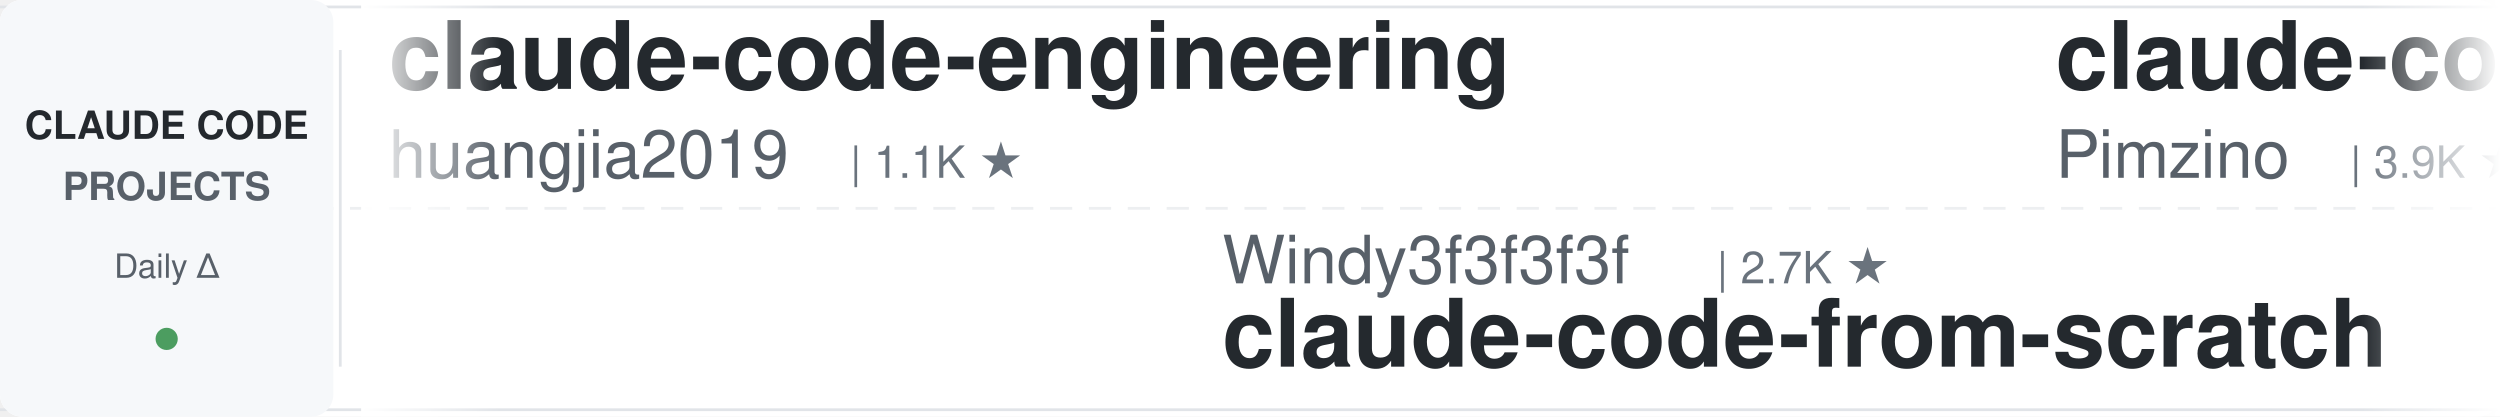
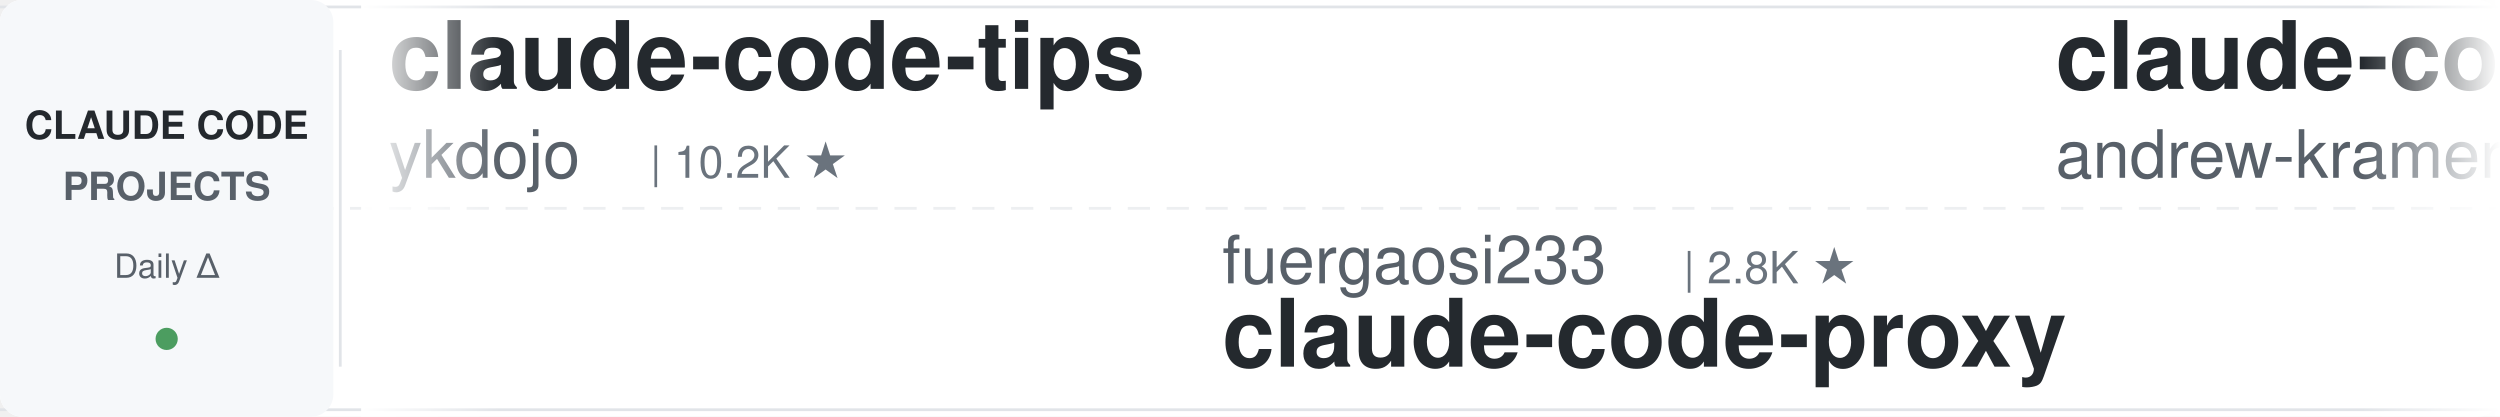
<svg xmlns="http://www.w3.org/2000/svg" width="900" height="150">
  <defs>
    <linearGradient id="leftFade" x1="0%" y1="0%" x2="100%" y2="0%">
      <stop offset="0%" style="stop-color:#ffffff;stop-opacity:1" />
      <stop offset="100%" style="stop-color:#ffffff;stop-opacity:0" />
    </linearGradient>
    <linearGradient id="rightFade" x1="0%" y1="0%" x2="100%" y2="0%">
      <stop offset="0%" style="stop-color:#ffffff;stop-opacity:0" />
      <stop offset="100%" style="stop-color:#ffffff;stop-opacity:1" />
    </linearGradient>
  </defs>
  <rect width="900" height="150" fill="#ffffff" rx="8" />
  <rect x="0" y="2" width="900" height="1" fill="#e1e4e8" />
  <rect x="0" y="147" width="900" height="1" fill="#e1e4e8" />
  <line x1="0" y1="75" x2="900" y2="75" stroke="#e1e4e8" stroke-width="1" stroke-dasharray="8 6" opacity="0.6" />
  <rect x="0" y="0" width="120" height="150" fill="#f6f8fa" rx="8" />
  <text x="60" y="50" font-family="-apple-system, BlinkMacSystemFont, 'Segoe UI', Helvetica, Arial, sans-serif" font-size="14" font-weight="600" fill="#24292e" text-anchor="middle">CLAUDE CODE</text>
  <text x="60" y="72" font-family="-apple-system, BlinkMacSystemFont, 'Segoe UI', Helvetica, Arial, sans-serif" font-size="14" font-weight="600" fill="#586069" text-anchor="middle">PROJECTS</text>
  <text x="60" y="100" font-family="-apple-system, BlinkMacSystemFont, 'Segoe UI', Helvetica, Arial, sans-serif" font-size="12" font-weight="500" fill="#586069" text-anchor="middle">Daily Δ</text>
  <circle cx="60" cy="122" r="4" fill="#22863a" opacity="0.8" />
  <rect x="122" y="18" width="1" height="114" fill="#e1e4e8" />
  <clipPath id="tickerClip">
    <rect x="130" y="0" width="770" height="150" />
  </clipPath>
  <g clip-path="url(#tickerClip)">
    <g id="tickerItems">
      <animateTransform attributeName="transform" attributeType="XML" type="translate" from="0 0" to="-3000 0" dur="54s" repeatCount="indefinite" />
      <g transform="translate(0, 0)">
-         <text x="140" y="32" font-family="-apple-system, BlinkMacSystemFont, 'Segoe UI', Helvetica, Arial, sans-serif" font-size="34" font-weight="600" fill="#24292e">claude-code-engineering</text>
-         <text x="140" y="64" font-family="-apple-system, BlinkMacSystemFont, 'Segoe UI', Helvetica, Arial, sans-serif" font-size="24" font-weight="400" fill="#586069">huangjia2019</text>
-         <text x="306" y="64" font-family="-apple-system, BlinkMacSystemFont, 'Segoe UI', Helvetica, Arial, sans-serif" font-size="16" font-weight="500" fill="#6a737d">| 1.1K ★</text>
+         <text x="140" y="32" font-family="-apple-system, BlinkMacSystemFont, 'Segoe UI', Helvetica, Arial, sans-serif" font-size="34" font-weight="600" fill="#24292e">claude-code-tips</text>
+         <text x="140" y="64" font-family="-apple-system, BlinkMacSystemFont, 'Segoe UI', Helvetica, Arial, sans-serif" font-size="24" font-weight="400" fill="#586069">ykdojo</text>
+         <text x="234" y="64" font-family="-apple-system, BlinkMacSystemFont, 'Segoe UI', Helvetica, Arial, sans-serif" font-size="16" font-weight="500" fill="#6a737d">| 10.2K ★</text>
      </g>
      <g transform="translate(300, 0)">
-         <text x="140" y="102" font-family="-apple-system, BlinkMacSystemFont, 'Segoe UI', Helvetica, Arial, sans-serif" font-size="24" font-weight="400" fill="#586069">Windy3f3f3f3f</text>
-         <text x="318" y="102" font-family="-apple-system, BlinkMacSystemFont, 'Segoe UI', Helvetica, Arial, sans-serif" font-size="16" font-weight="500" fill="#6a737d">| 2.7K ★</text>
-         <text x="140" y="132" font-family="-apple-system, BlinkMacSystemFont, 'Segoe UI', Helvetica, Arial, sans-serif" font-size="34" font-weight="600" fill="#24292e">claude-code-from-scratch</text>
+         <text x="140" y="102" font-family="-apple-system, BlinkMacSystemFont, 'Segoe UI', Helvetica, Arial, sans-serif" font-size="24" font-weight="400" fill="#586069">fuergaosi233</text>
+         <text x="306" y="102" font-family="-apple-system, BlinkMacSystemFont, 'Segoe UI', Helvetica, Arial, sans-serif" font-size="16" font-weight="500" fill="#6a737d">| 2.8K ★</text>
+         <text x="140" y="132" font-family="-apple-system, BlinkMacSystemFont, 'Segoe UI', Helvetica, Arial, sans-serif" font-size="34" font-weight="600" fill="#24292e">claude-code-proxy</text>
      </g>
      <g transform="translate(600, 0)">
-         <text x="140" y="32" font-family="-apple-system, BlinkMacSystemFont, 'Segoe UI', Helvetica, Arial, sans-serif" font-size="34" font-weight="600" fill="#24292e">claude-code-spec-workflo...</text>
-         <text x="140" y="64" font-family="-apple-system, BlinkMacSystemFont, 'Segoe UI', Helvetica, Arial, sans-serif" font-size="24" font-weight="400" fill="#586069">Pimzino</text>
-         <text x="246" y="64" font-family="-apple-system, BlinkMacSystemFont, 'Segoe UI', Helvetica, Arial, sans-serif" font-size="16" font-weight="500" fill="#6a737d">| 3.9K ★</text>
+         <text x="140" y="32" font-family="-apple-system, BlinkMacSystemFont, 'Segoe UI', Helvetica, Arial, sans-serif" font-size="34" font-weight="600" fill="#24292e">claude-code-source-build</text>
+         <text x="140" y="64" font-family="-apple-system, BlinkMacSystemFont, 'Segoe UI', Helvetica, Arial, sans-serif" font-size="24" font-weight="400" fill="#586069">andrew-kramer-inno</text>
+         <text x="378" y="64" font-family="-apple-system, BlinkMacSystemFont, 'Segoe UI', Helvetica, Arial, sans-serif" font-size="16" font-weight="500" fill="#6a737d">| 595 ★</text>
      </g>
      <g transform="translate(900, 0)">
-         <text x="140" y="102" font-family="-apple-system, BlinkMacSystemFont, 'Segoe UI', Helvetica, Arial, sans-serif" font-size="24" font-weight="400" fill="#586069">centminmod</text>
-         <text x="282" y="102" font-family="-apple-system, BlinkMacSystemFont, 'Segoe UI', Helvetica, Arial, sans-serif" font-size="16" font-weight="500" fill="#6a737d">| 2.6K ★</text>
-         <text x="140" y="132" font-family="-apple-system, BlinkMacSystemFont, 'Segoe UI', Helvetica, Arial, sans-serif" font-size="34" font-weight="600" fill="#24292e">my-claude-code-setup</text>
+         <text x="140" y="102" font-family="-apple-system, BlinkMacSystemFont, 'Segoe UI', Helvetica, Arial, sans-serif" font-size="24" font-weight="400" fill="#586069">affaan-m</text>
+         <text x="258" y="102" font-family="-apple-system, BlinkMacSystemFont, 'Segoe UI', Helvetica, Arial, sans-serif" font-size="16" font-weight="500" fill="#6a737d">| 269.3K ★</text>
+         <text x="140" y="132" font-family="-apple-system, BlinkMacSystemFont, 'Segoe UI', Helvetica, Arial, sans-serif" font-size="34" font-weight="600" fill="#24292e">ECC</text>
      </g>
      <g transform="translate(1200, 0)">
-         <text x="140" y="32" font-family="-apple-system, BlinkMacSystemFont, 'Segoe UI', Helvetica, Arial, sans-serif" font-size="34" font-weight="600" fill="#24292e">everything-claude-code-z...</text>
-         <text x="140" y="64" font-family="-apple-system, BlinkMacSystemFont, 'Segoe UI', Helvetica, Arial, sans-serif" font-size="24" font-weight="400" fill="#586069">xu-xiang</text>
-         <text x="258" y="64" font-family="-apple-system, BlinkMacSystemFont, 'Segoe UI', Helvetica, Arial, sans-serif" font-size="16" font-weight="500" fill="#6a737d">| 2.0K ★</text>
+         <text x="140" y="32" font-family="-apple-system, BlinkMacSystemFont, 'Segoe UI', Helvetica, Arial, sans-serif" font-size="34" font-weight="600" fill="#24292e">awesome-claude-code-plug...</text>
+         <text x="140" y="64" font-family="-apple-system, BlinkMacSystemFont, 'Segoe UI', Helvetica, Arial, sans-serif" font-size="24" font-weight="400" fill="#586069">ccplugins</text>
+         <text x="270" y="64" font-family="-apple-system, BlinkMacSystemFont, 'Segoe UI', Helvetica, Arial, sans-serif" font-size="16" font-weight="500" fill="#6a737d">| 955 ★</text>
      </g>
      <g transform="translate(1500, 0)">
-         <text x="140" y="102" font-family="-apple-system, BlinkMacSystemFont, 'Segoe UI', Helvetica, Arial, sans-serif" font-size="24" font-weight="400" fill="#586069">darcyegb</text>
-         <text x="258" y="102" font-family="-apple-system, BlinkMacSystemFont, 'Segoe UI', Helvetica, Arial, sans-serif" font-size="16" font-weight="500" fill="#6a737d">| 770 ★</text>
-         <text x="140" y="132" font-family="-apple-system, BlinkMacSystemFont, 'Segoe UI', Helvetica, Arial, sans-serif" font-size="34" font-weight="600" fill="#24292e">ClaudeCodeAgents</text>
+         <text x="140" y="102" font-family="-apple-system, BlinkMacSystemFont, 'Segoe UI', Helvetica, Arial, sans-serif" font-size="24" font-weight="400" fill="#586069">anthropics</text>
+         <text x="282" y="102" font-family="-apple-system, BlinkMacSystemFont, 'Segoe UI', Helvetica, Arial, sans-serif" font-size="16" font-weight="500" fill="#6a737d">| 178.9K ★</text>
+         <text x="140" y="132" font-family="-apple-system, BlinkMacSystemFont, 'Segoe UI', Helvetica, Arial, sans-serif" font-size="34" font-weight="600" fill="#24292e">skills</text>
      </g>
      <g transform="translate(1800, 0)">
-         <text x="140" y="32" font-family="-apple-system, BlinkMacSystemFont, 'Segoe UI', Helvetica, Arial, sans-serif" font-size="34" font-weight="600" fill="#24292e">claude-code-rust</text>
-         <text x="140" y="64" font-family="-apple-system, BlinkMacSystemFont, 'Segoe UI', Helvetica, Arial, sans-serif" font-size="24" font-weight="400" fill="#586069">lorryjovens-hub</text>
-         <text x="342" y="64" font-family="-apple-system, BlinkMacSystemFont, 'Segoe UI', Helvetica, Arial, sans-serif" font-size="16" font-weight="500" fill="#6a737d">| 1.7K ★</text>
+         <text x="140" y="32" font-family="-apple-system, BlinkMacSystemFont, 'Segoe UI', Helvetica, Arial, sans-serif" font-size="34" font-weight="600" fill="#24292e">ralph-claude-code</text>
+         <text x="140" y="64" font-family="-apple-system, BlinkMacSystemFont, 'Segoe UI', Helvetica, Arial, sans-serif" font-size="24" font-weight="400" fill="#586069">frankbria</text>
+         <text x="270" y="64" font-family="-apple-system, BlinkMacSystemFont, 'Segoe UI', Helvetica, Arial, sans-serif" font-size="16" font-weight="500" fill="#6a737d">| 9.6K ★</text>
      </g>
      <g transform="translate(2100, 0)">
-         <text x="140" y="102" font-family="-apple-system, BlinkMacSystemFont, 'Segoe UI', Helvetica, Arial, sans-serif" font-size="24" font-weight="400" fill="#586069">hangsman</text>
-         <text x="258" y="102" font-family="-apple-system, BlinkMacSystemFont, 'Segoe UI', Helvetica, Arial, sans-serif" font-size="16" font-weight="500" fill="#6a737d">| 796 ★</text>
-         <text x="140" y="132" font-family="-apple-system, BlinkMacSystemFont, 'Segoe UI', Helvetica, Arial, sans-serif" font-size="34" font-weight="600" fill="#24292e">claude-code-source</text>
+         <text x="140" y="102" font-family="-apple-system, BlinkMacSystemFont, 'Segoe UI', Helvetica, Arial, sans-serif" font-size="24" font-weight="400" fill="#586069">zebbern</text>
+         <text x="246" y="102" font-family="-apple-system, BlinkMacSystemFont, 'Segoe UI', Helvetica, Arial, sans-serif" font-size="16" font-weight="500" fill="#6a737d">| 4.6K ★</text>
+         <text x="140" y="132" font-family="-apple-system, BlinkMacSystemFont, 'Segoe UI', Helvetica, Arial, sans-serif" font-size="34" font-weight="600" fill="#24292e">claude-code-guide</text>
      </g>
      <g transform="translate(2400, 0)">
-         <text x="140" y="32" font-family="-apple-system, BlinkMacSystemFont, 'Segoe UI', Helvetica, Arial, sans-serif" font-size="34" font-weight="600" fill="#24292e">claude-code-reverse</text>
-         <text x="140" y="64" font-family="-apple-system, BlinkMacSystemFont, 'Segoe UI', Helvetica, Arial, sans-serif" font-size="24" font-weight="400" fill="#586069">Yuyz0112</text>
-         <text x="258" y="64" font-family="-apple-system, BlinkMacSystemFont, 'Segoe UI', Helvetica, Arial, sans-serif" font-size="16" font-weight="500" fill="#6a737d">| 2.4K ★</text>
+         <text x="140" y="32" font-family="-apple-system, BlinkMacSystemFont, 'Segoe UI', Helvetica, Arial, sans-serif" font-size="34" font-weight="600" fill="#24292e">claude-code-templates</text>
+         <text x="140" y="64" font-family="-apple-system, BlinkMacSystemFont, 'Segoe UI', Helvetica, Arial, sans-serif" font-size="24" font-weight="400" fill="#586069">davila7</text>
+         <text x="246" y="64" font-family="-apple-system, BlinkMacSystemFont, 'Segoe UI', Helvetica, Arial, sans-serif" font-size="16" font-weight="500" fill="#6a737d">| 32.1K ★</text>
      </g>
      <g transform="translate(2700, 0)">
-         <text x="140" y="102" font-family="-apple-system, BlinkMacSystemFont, 'Segoe UI', Helvetica, Arial, sans-serif" font-size="24" font-weight="400" fill="#586069">Windy3f3f3f3f</text>
-         <text x="318" y="102" font-family="-apple-system, BlinkMacSystemFont, 'Segoe UI', Helvetica, Arial, sans-serif" font-size="16" font-weight="500" fill="#6a737d">| 3.7K ★</text>
-         <text x="140" y="132" font-family="-apple-system, BlinkMacSystemFont, 'Segoe UI', Helvetica, Arial, sans-serif" font-size="34" font-weight="600" fill="#24292e">how-claude-code-works</text>
+         <text x="140" y="102" font-family="-apple-system, BlinkMacSystemFont, 'Segoe UI', Helvetica, Arial, sans-serif" font-size="24" font-weight="400" fill="#586069">nicedreamzapp</text>
+         <text x="318" y="102" font-family="-apple-system, BlinkMacSystemFont, 'Segoe UI', Helvetica, Arial, sans-serif" font-size="16" font-weight="500" fill="#6a737d">| 3.3K ★</text>
+         <text x="140" y="132" font-family="-apple-system, BlinkMacSystemFont, 'Segoe UI', Helvetica, Arial, sans-serif" font-size="34" font-weight="600" fill="#24292e">claude-code-local</text>
      </g>
      <g transform="translate(3000, 0)">
-         <text x="140" y="32" font-family="-apple-system, BlinkMacSystemFont, 'Segoe UI', Helvetica, Arial, sans-serif" font-size="34" font-weight="600" fill="#24292e">claude-code-engineering</text>
-         <text x="140" y="64" font-family="-apple-system, BlinkMacSystemFont, 'Segoe UI', Helvetica, Arial, sans-serif" font-size="24" font-weight="400" fill="#586069">huangjia2019</text>
-         <text x="306" y="64" font-family="-apple-system, BlinkMacSystemFont, 'Segoe UI', Helvetica, Arial, sans-serif" font-size="16" font-weight="500" fill="#6a737d">| 1.1K ★</text>
+         <text x="140" y="32" font-family="-apple-system, BlinkMacSystemFont, 'Segoe UI', Helvetica, Arial, sans-serif" font-size="34" font-weight="600" fill="#24292e">claude-code-tips</text>
+         <text x="140" y="64" font-family="-apple-system, BlinkMacSystemFont, 'Segoe UI', Helvetica, Arial, sans-serif" font-size="24" font-weight="400" fill="#586069">ykdojo</text>
+         <text x="234" y="64" font-family="-apple-system, BlinkMacSystemFont, 'Segoe UI', Helvetica, Arial, sans-serif" font-size="16" font-weight="500" fill="#6a737d">| 10.2K ★</text>
      </g>
      <g transform="translate(3300, 0)">
-         <text x="140" y="102" font-family="-apple-system, BlinkMacSystemFont, 'Segoe UI', Helvetica, Arial, sans-serif" font-size="24" font-weight="400" fill="#586069">Windy3f3f3f3f</text>
-         <text x="318" y="102" font-family="-apple-system, BlinkMacSystemFont, 'Segoe UI', Helvetica, Arial, sans-serif" font-size="16" font-weight="500" fill="#6a737d">| 2.7K ★</text>
-         <text x="140" y="132" font-family="-apple-system, BlinkMacSystemFont, 'Segoe UI', Helvetica, Arial, sans-serif" font-size="34" font-weight="600" fill="#24292e">claude-code-from-scratch</text>
+         <text x="140" y="102" font-family="-apple-system, BlinkMacSystemFont, 'Segoe UI', Helvetica, Arial, sans-serif" font-size="24" font-weight="400" fill="#586069">fuergaosi233</text>
+         <text x="306" y="102" font-family="-apple-system, BlinkMacSystemFont, 'Segoe UI', Helvetica, Arial, sans-serif" font-size="16" font-weight="500" fill="#6a737d">| 2.8K ★</text>
+         <text x="140" y="132" font-family="-apple-system, BlinkMacSystemFont, 'Segoe UI', Helvetica, Arial, sans-serif" font-size="34" font-weight="600" fill="#24292e">claude-code-proxy</text>
      </g>
      <g transform="translate(3600, 0)">
-         <text x="140" y="32" font-family="-apple-system, BlinkMacSystemFont, 'Segoe UI', Helvetica, Arial, sans-serif" font-size="34" font-weight="600" fill="#24292e">claude-code-spec-workflo...</text>
-         <text x="140" y="64" font-family="-apple-system, BlinkMacSystemFont, 'Segoe UI', Helvetica, Arial, sans-serif" font-size="24" font-weight="400" fill="#586069">Pimzino</text>
-         <text x="246" y="64" font-family="-apple-system, BlinkMacSystemFont, 'Segoe UI', Helvetica, Arial, sans-serif" font-size="16" font-weight="500" fill="#6a737d">| 3.9K ★</text>
+         <text x="140" y="32" font-family="-apple-system, BlinkMacSystemFont, 'Segoe UI', Helvetica, Arial, sans-serif" font-size="34" font-weight="600" fill="#24292e">claude-code-source-build</text>
+         <text x="140" y="64" font-family="-apple-system, BlinkMacSystemFont, 'Segoe UI', Helvetica, Arial, sans-serif" font-size="24" font-weight="400" fill="#586069">andrew-kramer-inno</text>
+         <text x="378" y="64" font-family="-apple-system, BlinkMacSystemFont, 'Segoe UI', Helvetica, Arial, sans-serif" font-size="16" font-weight="500" fill="#6a737d">| 595 ★</text>
      </g>
      <g transform="translate(3900, 0)">
-         <text x="140" y="102" font-family="-apple-system, BlinkMacSystemFont, 'Segoe UI', Helvetica, Arial, sans-serif" font-size="24" font-weight="400" fill="#586069">centminmod</text>
-         <text x="282" y="102" font-family="-apple-system, BlinkMacSystemFont, 'Segoe UI', Helvetica, Arial, sans-serif" font-size="16" font-weight="500" fill="#6a737d">| 2.6K ★</text>
-         <text x="140" y="132" font-family="-apple-system, BlinkMacSystemFont, 'Segoe UI', Helvetica, Arial, sans-serif" font-size="34" font-weight="600" fill="#24292e">my-claude-code-setup</text>
+         <text x="140" y="102" font-family="-apple-system, BlinkMacSystemFont, 'Segoe UI', Helvetica, Arial, sans-serif" font-size="24" font-weight="400" fill="#586069">affaan-m</text>
+         <text x="258" y="102" font-family="-apple-system, BlinkMacSystemFont, 'Segoe UI', Helvetica, Arial, sans-serif" font-size="16" font-weight="500" fill="#6a737d">| 269.3K ★</text>
+         <text x="140" y="132" font-family="-apple-system, BlinkMacSystemFont, 'Segoe UI', Helvetica, Arial, sans-serif" font-size="34" font-weight="600" fill="#24292e">ECC</text>
      </g>
    </g>
  </g>
  <rect x="130" y="0" width="50" height="150" fill="url(#leftFade)" />
  <rect x="850" y="0" width="50" height="150" fill="url(#rightFade)" />
</svg>
